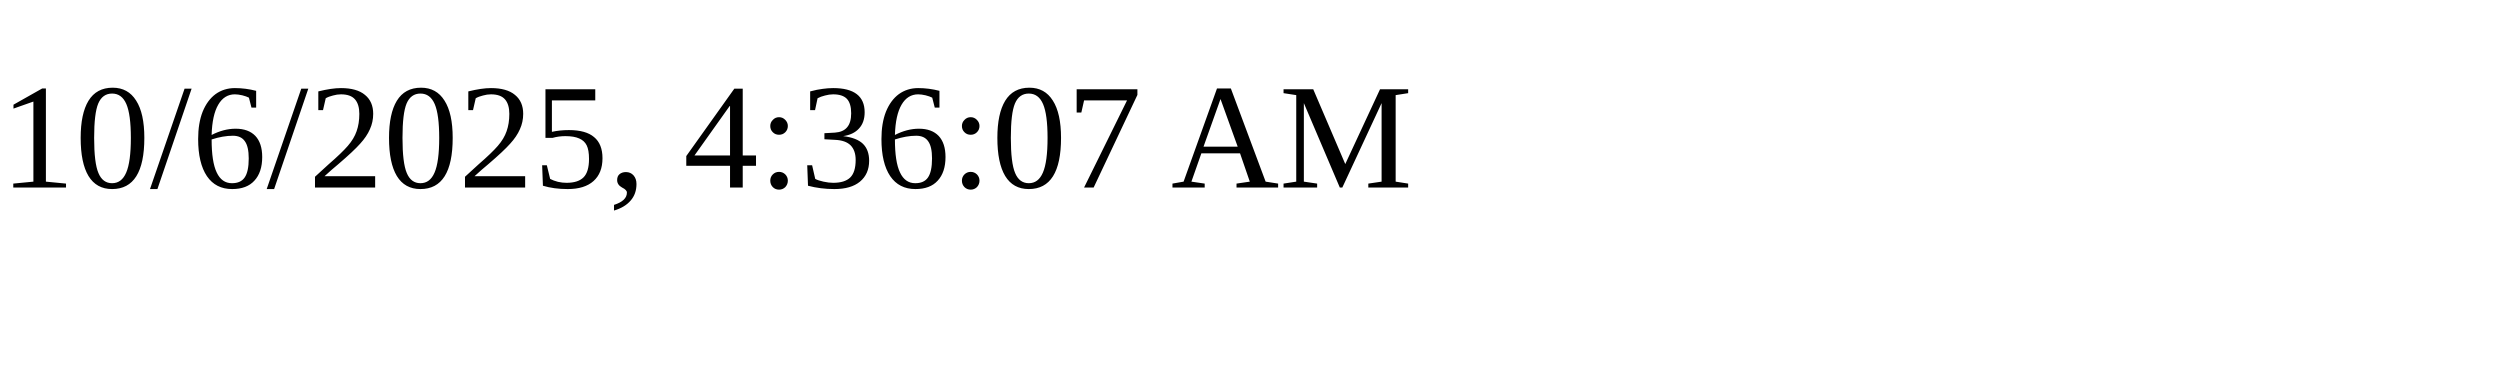
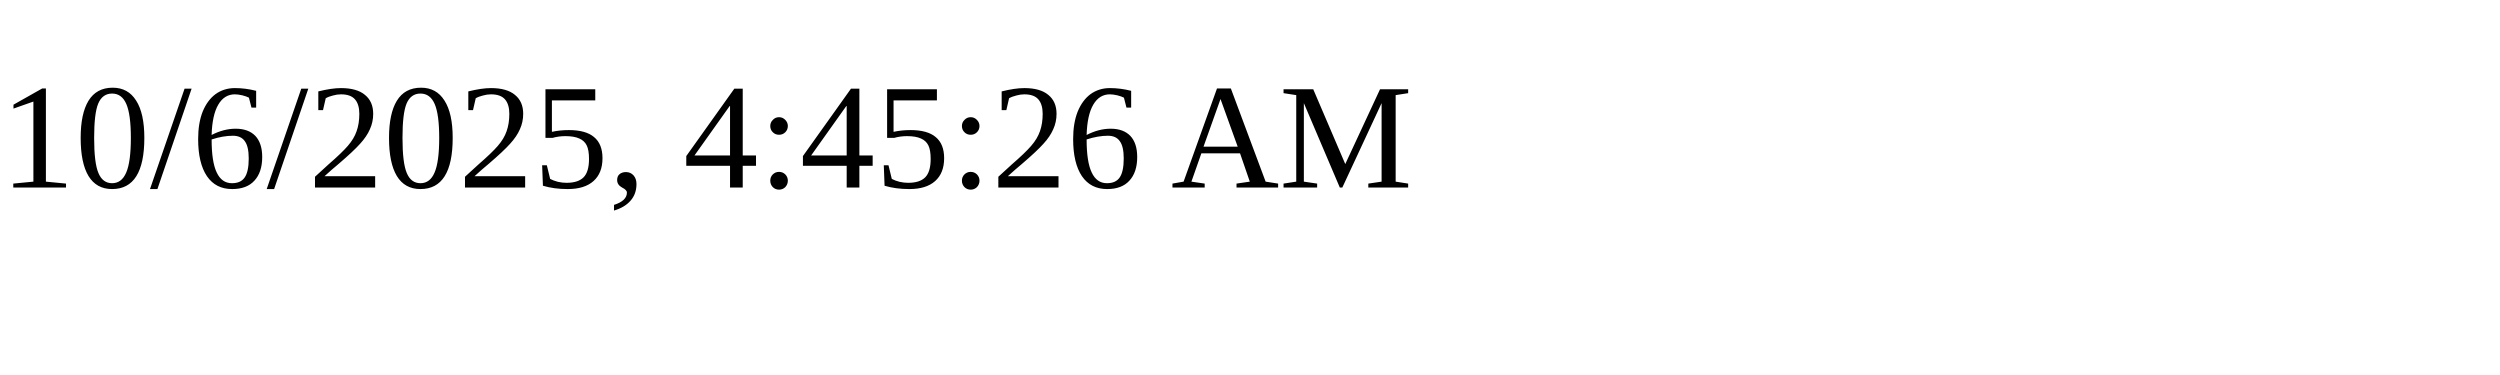
<svg xmlns="http://www.w3.org/2000/svg" height="30" width="200">
-   <text x="0" y="15">10/6/2025, 4:36:07 AM</text>
+   <text x="0" y="15">10/6/2025, 4:45:26 AM</text>
</svg>
